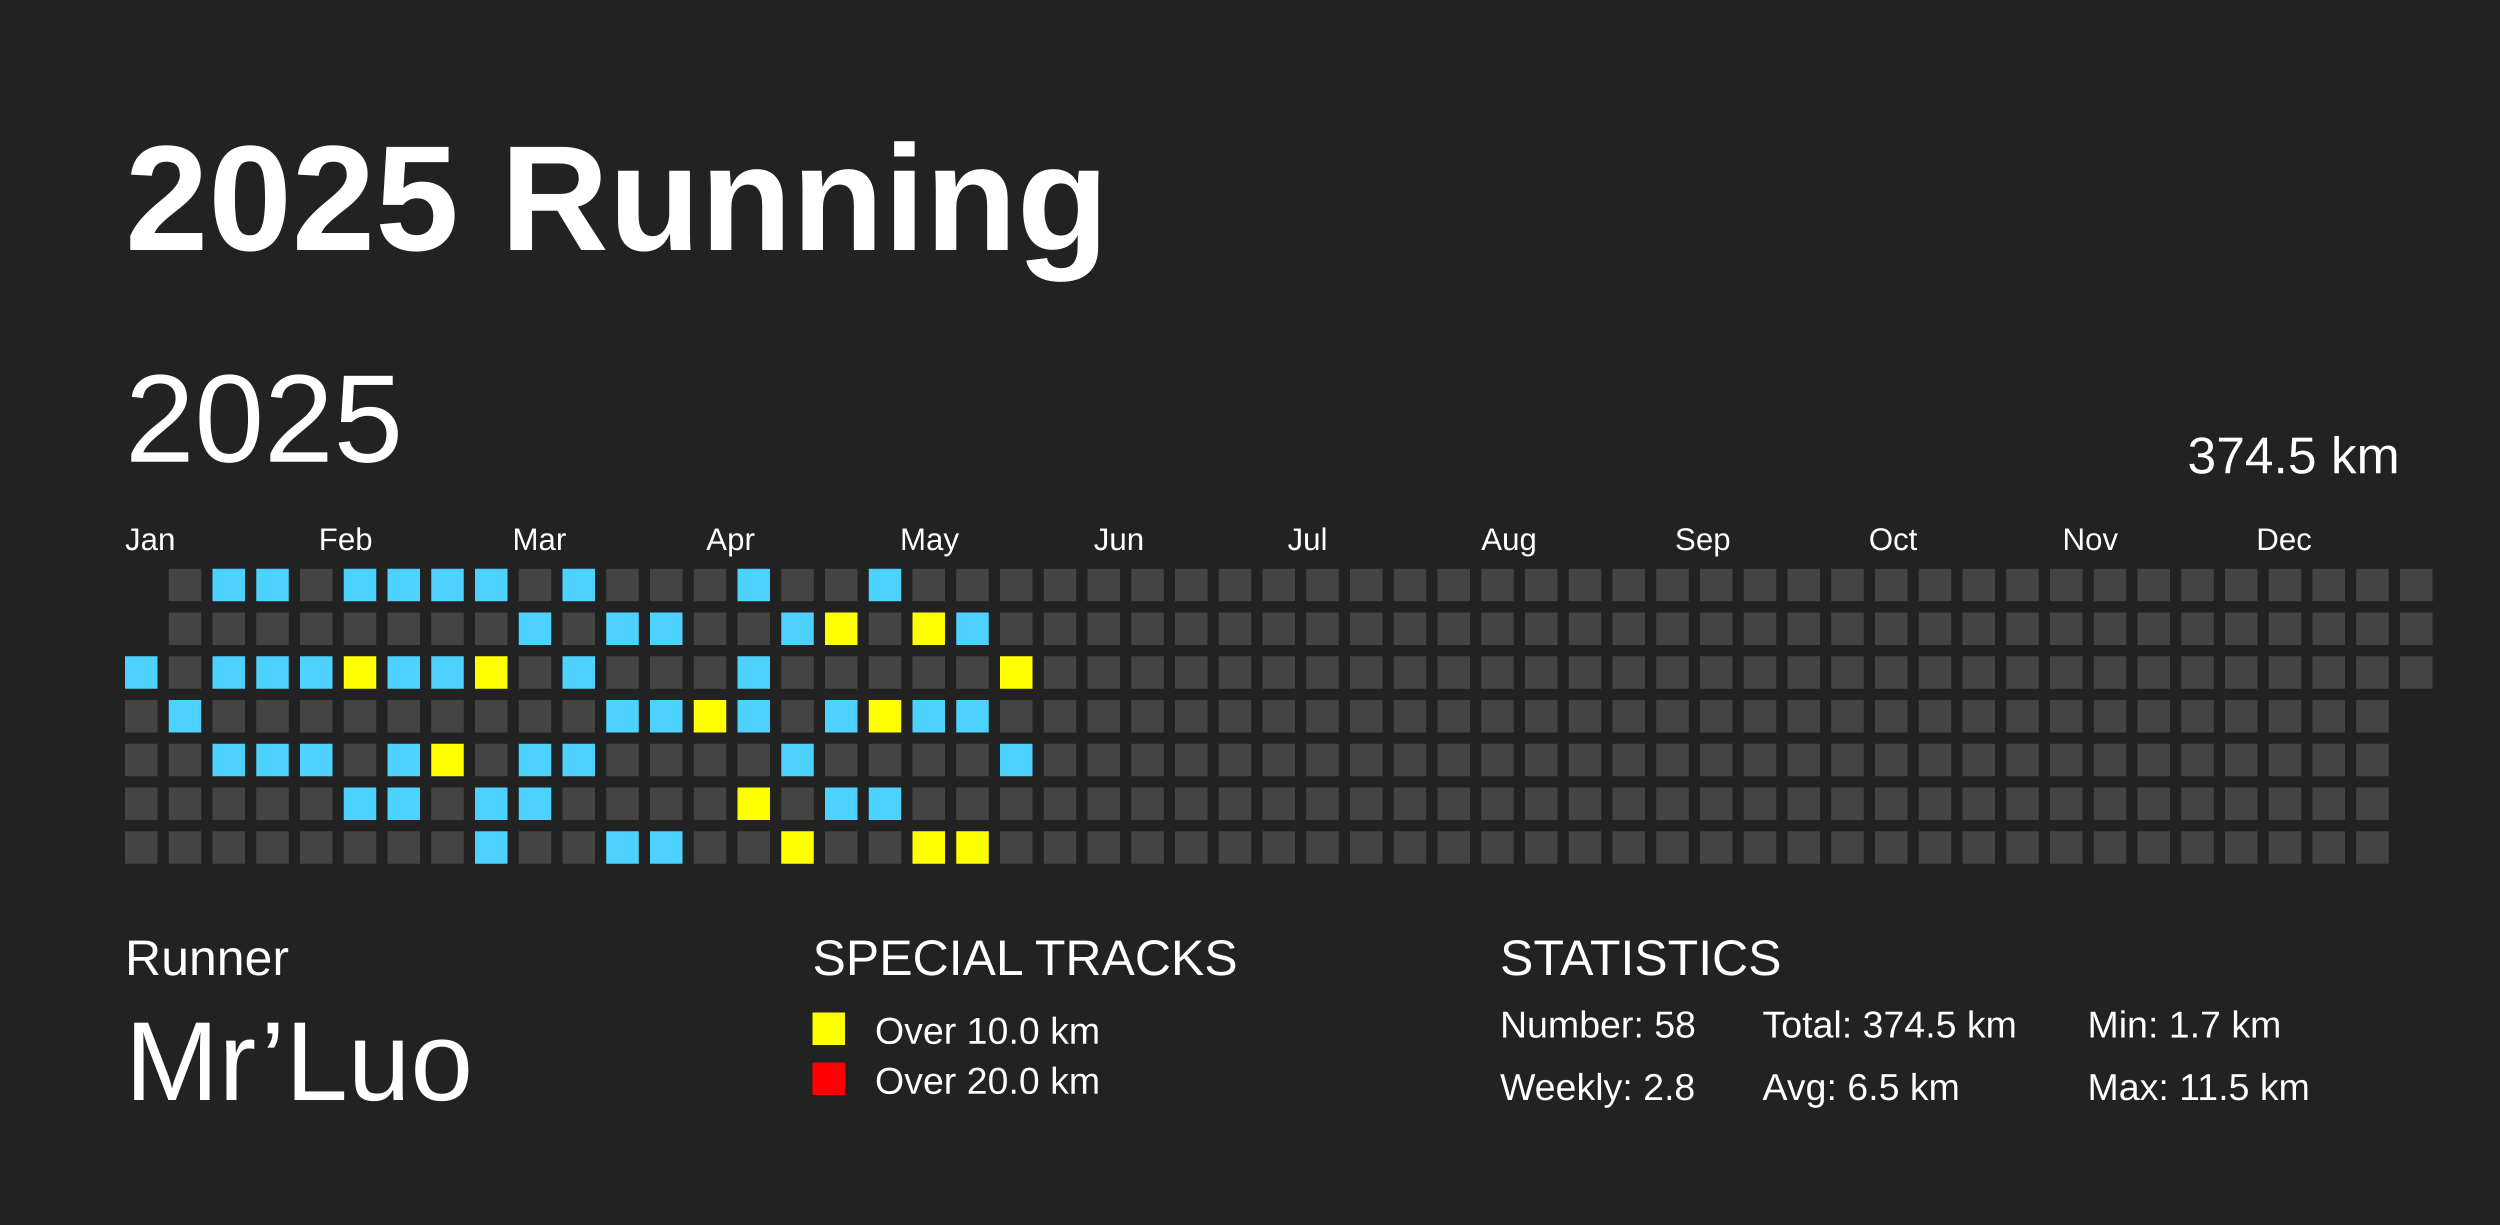
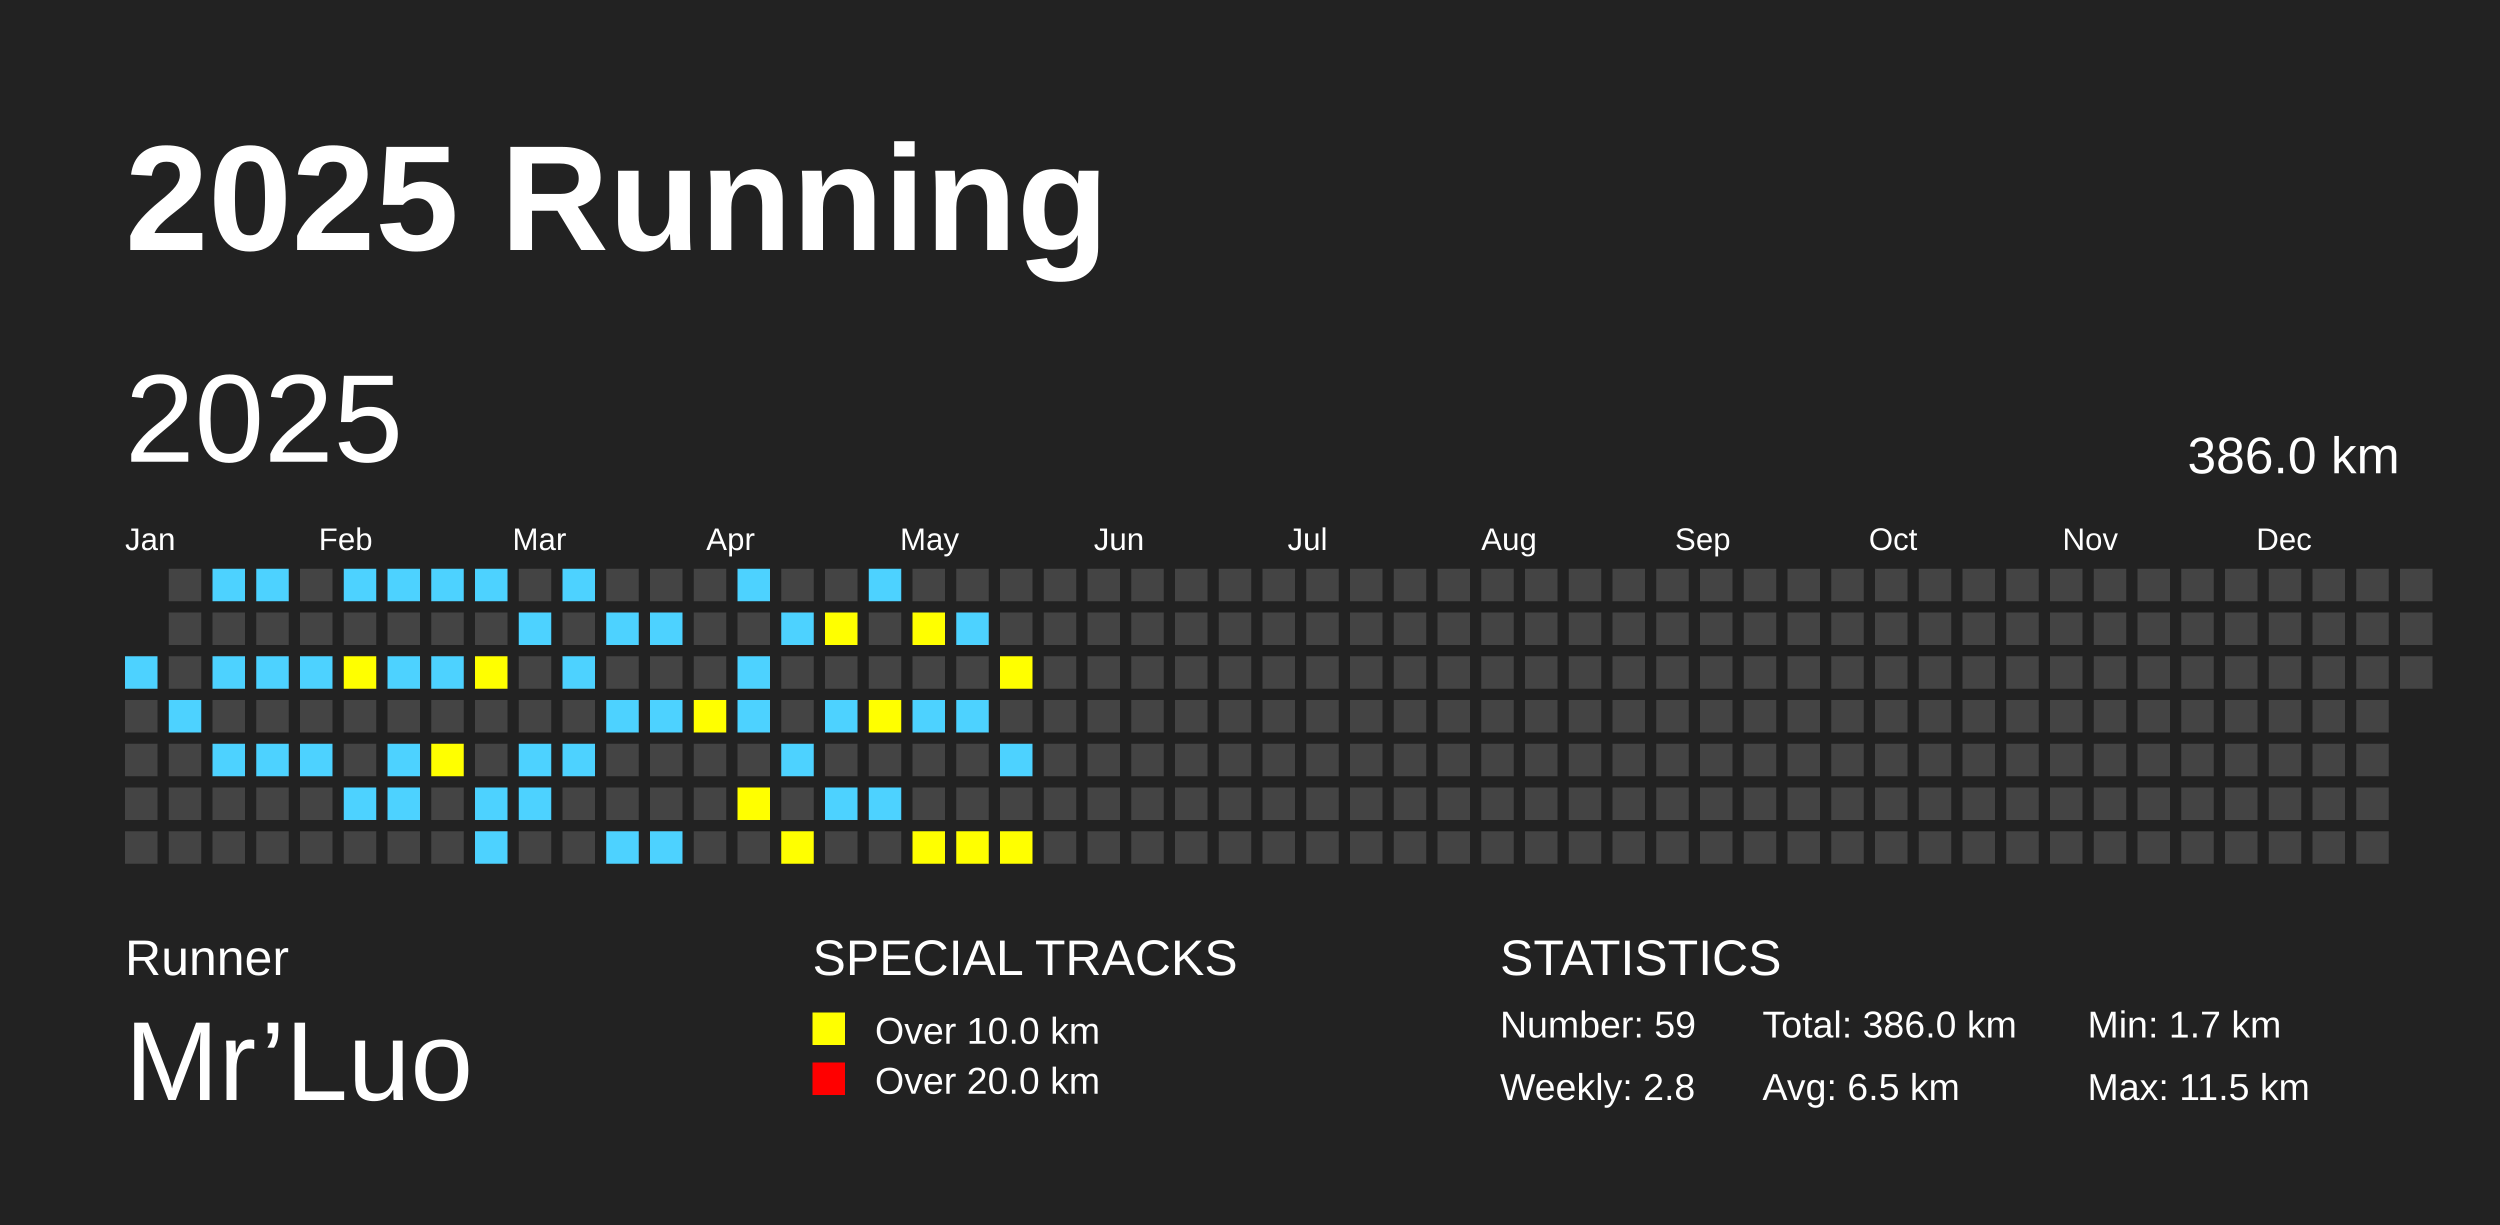
<svg xmlns="http://www.w3.org/2000/svg" baseProfile="full" height="98mm" version="1.1" viewBox="0,0,200,98" width="200mm">
  <defs />
  <rect fill="#222222" height="98" width="200" x="0" y="0" />
  <text fill="#FFFFFF" style="font-size:12px; font-family:Arial; font-weight:bold;" x="10" y="20">2025 Running</text>
  <text fill="#FFFFFF" style="font-size:4px; font-family:Arial" x="10" y="78">Runner</text>
  <text fill="#FFFFFF" style="font-size:9px; font-family:Arial" x="10" y="88">Mr’Luo</text>
  <text fill="#FFFFFF" style="font-size:4px; font-family:Arial" x="65" y="78">SPECIAL TRACKS</text>
  <rect fill="yellow" height="2.6" width="2.6" x="65" y="81" />
  <text fill="#FFFFFF" style="font-size:3px; font-family:Arial" x="70" y="83.5">Over 10.0 km</text>
  <rect fill="red" height="2.6" width="2.6" x="65" y="85" />
  <text fill="#FFFFFF" style="font-size:3px; font-family:Arial" x="70" y="87.5">Over 20.0 km</text>
  <text fill="#FFFFFF" style="font-size:4px; font-family:Arial" x="120" y="78">STATISTICS</text>
-   <text fill="#FFFFFF" style="font-size:3px; font-family:Arial" x="120" y="83">Number: 58</text>
+   <text fill="#FFFFFF" style="font-size:3px; font-family:Arial" x="120" y="83">Number: 59</text>
  <text fill="#FFFFFF" style="font-size:3px; font-family:Arial" x="120" y="88">Weekly: 2.8</text>
-   <text fill="#FFFFFF" style="font-size:3px; font-family:Arial" x="141" y="83">Total: 374.5 km</text>
+   <text fill="#FFFFFF" style="font-size:3px; font-family:Arial" x="141" y="83">Total: 386.0 km</text>
  <text fill="#FFFFFF" style="font-size:3px; font-family:Arial" x="141" y="88">Avg: 6.5 km</text>
  <text fill="#FFFFFF" style="font-size:3px; font-family:Arial" x="167" y="83">Min: 1.7 km</text>
  <text fill="#FFFFFF" style="font-size:3px; font-family:Arial" x="167" y="88">Max: 11.5 km</text>
  <text dominant-baseline="hanging" fill="#FFFFFF" style="font-size:10.0px; font-family:Arial;" x="10" y="30">2025</text>
-   <text dominant-baseline="hanging" fill="#FFFFFF" style="font-size:4.125px; font-family:Arial;" x="175" y="35">374.5 km</text>
+   <text dominant-baseline="hanging" fill="#FFFFFF" style="font-size:4.125px; font-family:Arial;" x="175" y="35">386.0 km</text>
  <text fill="#FFFFFF" style="font-size:2.5px; font-family:Arial" x="10.0" y="44">Jan</text>
  <text fill="#FFFFFF" style="font-size:2.5px; font-family:Arial" x="25.5" y="44">Feb</text>
  <text fill="#FFFFFF" style="font-size:2.5px; font-family:Arial" x="41.0" y="44">Mar</text>
  <text fill="#FFFFFF" style="font-size:2.5px; font-family:Arial" x="56.5" y="44">Apr</text>
  <text fill="#FFFFFF" style="font-size:2.5px; font-family:Arial" x="72.0" y="44">May</text>
  <text fill="#FFFFFF" style="font-size:2.5px; font-family:Arial" x="87.5" y="44">Jun</text>
  <text fill="#FFFFFF" style="font-size:2.5px; font-family:Arial" x="103.0" y="44">Jul</text>
  <text fill="#FFFFFF" style="font-size:2.5px; font-family:Arial" x="118.5" y="44">Aug</text>
  <text fill="#FFFFFF" style="font-size:2.5px; font-family:Arial" x="134.0" y="44">Sep</text>
  <text fill="#FFFFFF" style="font-size:2.5px; font-family:Arial" x="149.5" y="44">Oct</text>
  <text fill="#FFFFFF" style="font-size:2.5px; font-family:Arial" x="165.0" y="44">Nov</text>
  <text fill="#FFFFFF" style="font-size:2.5px; font-family:Arial" x="180.5" y="44">Dec</text>
  <rect fill="#4DD2FF" height="2.6" width="2.6" x="10.0" y="52.5" />
  <rect fill="#444444" height="2.6" width="2.6" x="10.0" y="56.0" />
  <rect fill="#444444" height="2.6" width="2.6" x="10.0" y="59.5" />
  <rect fill="#444444" height="2.6" width="2.6" x="10.0" y="63.0" />
  <rect fill="#444444" height="2.6" width="2.6" x="10.0" y="66.5" />
  <rect fill="#444444" height="2.6" width="2.6" x="13.5" y="45.5" />
  <rect fill="#444444" height="2.6" width="2.6" x="13.5" y="49.0" />
  <rect fill="#444444" height="2.6" width="2.6" x="13.5" y="52.5" />
  <rect fill="#4DD2FF" height="2.6" width="2.6" x="13.5" y="56.0" />
  <rect fill="#444444" height="2.6" width="2.6" x="13.5" y="59.5" />
  <rect fill="#444444" height="2.6" width="2.6" x="13.5" y="63.0" />
  <rect fill="#444444" height="2.6" width="2.6" x="13.5" y="66.5" />
  <rect fill="#4DD2FF" height="2.6" width="2.6" x="17.0" y="45.5" />
  <rect fill="#444444" height="2.6" width="2.6" x="17.0" y="49.0" />
  <rect fill="#4DD2FF" height="2.6" width="2.6" x="17.0" y="52.5" />
  <rect fill="#444444" height="2.6" width="2.6" x="17.0" y="56.0" />
  <rect fill="#4DD2FF" height="2.6" width="2.6" x="17.0" y="59.5" />
  <rect fill="#444444" height="2.6" width="2.6" x="17.0" y="63.0" />
  <rect fill="#444444" height="2.6" width="2.6" x="17.0" y="66.5" />
  <rect fill="#4DD2FF" height="2.6" width="2.6" x="20.5" y="45.5" />
  <rect fill="#444444" height="2.6" width="2.6" x="20.5" y="49.0" />
  <rect fill="#4DD2FF" height="2.6" width="2.6" x="20.5" y="52.5" />
  <rect fill="#444444" height="2.6" width="2.6" x="20.5" y="56.0" />
  <rect fill="#4DD2FF" height="2.6" width="2.6" x="20.5" y="59.5" />
  <rect fill="#444444" height="2.6" width="2.6" x="20.5" y="63.0" />
  <rect fill="#444444" height="2.6" width="2.6" x="20.5" y="66.5" />
  <rect fill="#444444" height="2.6" width="2.6" x="24.0" y="45.5" />
  <rect fill="#444444" height="2.6" width="2.6" x="24.0" y="49.0" />
  <rect fill="#4DD2FF" height="2.6" width="2.6" x="24.0" y="52.5" />
  <rect fill="#444444" height="2.6" width="2.6" x="24.0" y="56.0" />
  <rect fill="#4DD2FF" height="2.6" width="2.6" x="24.0" y="59.5" />
  <rect fill="#444444" height="2.6" width="2.6" x="24.0" y="63.0" />
  <rect fill="#444444" height="2.6" width="2.6" x="24.0" y="66.5" />
  <rect fill="#4DD2FF" height="2.6" width="2.6" x="27.5" y="45.5" />
  <rect fill="#444444" height="2.6" width="2.6" x="27.5" y="49.0" />
  <rect fill="yellow" height="2.6" width="2.6" x="27.5" y="52.5" />
  <rect fill="#444444" height="2.6" width="2.6" x="27.5" y="56.0" />
  <rect fill="#444444" height="2.6" width="2.6" x="27.5" y="59.5" />
  <rect fill="#4DD2FF" height="2.6" width="2.6" x="27.5" y="63.0" />
  <rect fill="#444444" height="2.6" width="2.6" x="27.5" y="66.5" />
  <rect fill="#4DD2FF" height="2.6" width="2.6" x="31.0" y="45.5" />
  <rect fill="#444444" height="2.6" width="2.6" x="31.0" y="49.0" />
  <rect fill="#4DD2FF" height="2.6" width="2.6" x="31.0" y="52.5" />
  <rect fill="#444444" height="2.6" width="2.6" x="31.0" y="56.0" />
  <rect fill="#4DD2FF" height="2.6" width="2.6" x="31.0" y="59.5" />
  <rect fill="#4DD2FF" height="2.6" width="2.6" x="31.0" y="63.0" />
  <rect fill="#444444" height="2.6" width="2.6" x="31.0" y="66.5" />
  <rect fill="#4DD2FF" height="2.6" width="2.6" x="34.5" y="45.5" />
  <rect fill="#444444" height="2.6" width="2.6" x="34.5" y="49.0" />
  <rect fill="#4DD2FF" height="2.6" width="2.6" x="34.5" y="52.5" />
  <rect fill="#444444" height="2.6" width="2.6" x="34.5" y="56.0" />
  <rect fill="yellow" height="2.6" width="2.6" x="34.5" y="59.5" />
  <rect fill="#444444" height="2.6" width="2.6" x="34.5" y="63.0" />
  <rect fill="#444444" height="2.6" width="2.6" x="34.5" y="66.5" />
  <rect fill="#4DD2FF" height="2.6" width="2.6" x="38.0" y="45.5" />
  <rect fill="#444444" height="2.6" width="2.6" x="38.0" y="49.0" />
  <rect fill="yellow" height="2.6" width="2.6" x="38.0" y="52.5" />
  <rect fill="#444444" height="2.6" width="2.6" x="38.0" y="56.0" />
  <rect fill="#444444" height="2.6" width="2.6" x="38.0" y="59.5" />
  <rect fill="#4DD2FF" height="2.6" width="2.6" x="38.0" y="63.0" />
  <rect fill="#4DD2FF" height="2.6" width="2.6" x="38.0" y="66.5" />
  <rect fill="#444444" height="2.6" width="2.6" x="41.5" y="45.5" />
  <rect fill="#4DD2FF" height="2.6" width="2.6" x="41.5" y="49.0" />
  <rect fill="#444444" height="2.6" width="2.6" x="41.5" y="52.5" />
  <rect fill="#444444" height="2.6" width="2.6" x="41.5" y="56.0" />
  <rect fill="#4DD2FF" height="2.6" width="2.6" x="41.5" y="59.5" />
  <rect fill="#4DD2FF" height="2.6" width="2.6" x="41.5" y="63.0" />
  <rect fill="#444444" height="2.6" width="2.6" x="41.5" y="66.5" />
  <rect fill="#4DD2FF" height="2.6" width="2.6" x="45.0" y="45.5" />
  <rect fill="#444444" height="2.6" width="2.6" x="45.0" y="49.0" />
  <rect fill="#4DD2FF" height="2.6" width="2.6" x="45.0" y="52.5" />
  <rect fill="#444444" height="2.6" width="2.6" x="45.0" y="56.0" />
  <rect fill="#4DD2FF" height="2.6" width="2.6" x="45.0" y="59.5" />
  <rect fill="#444444" height="2.6" width="2.6" x="45.0" y="63.0" />
  <rect fill="#444444" height="2.6" width="2.6" x="45.0" y="66.5" />
  <rect fill="#444444" height="2.6" width="2.6" x="48.5" y="45.5" />
  <rect fill="#4DD2FF" height="2.6" width="2.6" x="48.5" y="49.0" />
  <rect fill="#444444" height="2.6" width="2.6" x="48.5" y="52.5" />
  <rect fill="#4DD2FF" height="2.6" width="2.6" x="48.5" y="56.0" />
  <rect fill="#444444" height="2.6" width="2.6" x="48.5" y="59.5" />
  <rect fill="#444444" height="2.6" width="2.6" x="48.5" y="63.0" />
  <rect fill="#4DD2FF" height="2.6" width="2.6" x="48.5" y="66.5" />
  <rect fill="#444444" height="2.6" width="2.6" x="52.0" y="45.5" />
  <rect fill="#4DD2FF" height="2.6" width="2.6" x="52.0" y="49.0" />
  <rect fill="#444444" height="2.6" width="2.6" x="52.0" y="52.5" />
  <rect fill="#4DD2FF" height="2.6" width="2.6" x="52.0" y="56.0" />
  <rect fill="#444444" height="2.6" width="2.6" x="52.0" y="59.5" />
  <rect fill="#444444" height="2.6" width="2.6" x="52.0" y="63.0" />
  <rect fill="#4DD2FF" height="2.6" width="2.6" x="52.0" y="66.5" />
  <rect fill="#444444" height="2.6" width="2.6" x="55.5" y="45.5" />
  <rect fill="#444444" height="2.6" width="2.6" x="55.5" y="49.0" />
  <rect fill="#444444" height="2.6" width="2.6" x="55.5" y="52.5" />
  <rect fill="yellow" height="2.6" width="2.6" x="55.5" y="56.0" />
  <rect fill="#444444" height="2.6" width="2.6" x="55.5" y="59.5" />
  <rect fill="#444444" height="2.6" width="2.6" x="55.5" y="63.0" />
  <rect fill="#444444" height="2.6" width="2.6" x="55.5" y="66.5" />
  <rect fill="#4DD2FF" height="2.6" width="2.6" x="59.0" y="45.5" />
  <rect fill="#444444" height="2.6" width="2.6" x="59.0" y="49.0" />
  <rect fill="#4DD2FF" height="2.6" width="2.6" x="59.0" y="52.5" />
  <rect fill="#4DD2FF" height="2.6" width="2.6" x="59.0" y="56.0" />
  <rect fill="#444444" height="2.6" width="2.6" x="59.0" y="59.5" />
  <rect fill="yellow" height="2.6" width="2.6" x="59.0" y="63.0" />
  <rect fill="#444444" height="2.6" width="2.6" x="59.0" y="66.5" />
  <rect fill="#444444" height="2.6" width="2.6" x="62.5" y="45.5" />
  <rect fill="#4DD2FF" height="2.6" width="2.6" x="62.5" y="49.0" />
  <rect fill="#444444" height="2.6" width="2.6" x="62.5" y="52.5" />
  <rect fill="#444444" height="2.6" width="2.6" x="62.5" y="56.0" />
  <rect fill="#4DD2FF" height="2.6" width="2.6" x="62.5" y="59.5" />
  <rect fill="#444444" height="2.6" width="2.6" x="62.5" y="63.0" />
  <rect fill="yellow" height="2.6" width="2.6" x="62.5" y="66.5" />
  <rect fill="#444444" height="2.6" width="2.6" x="66.0" y="45.5" />
  <rect fill="yellow" height="2.6" width="2.6" x="66.0" y="49.0" />
  <rect fill="#444444" height="2.6" width="2.6" x="66.0" y="52.5" />
  <rect fill="#4DD2FF" height="2.6" width="2.6" x="66.0" y="56.0" />
  <rect fill="#444444" height="2.6" width="2.6" x="66.0" y="59.5" />
  <rect fill="#4DD2FF" height="2.6" width="2.6" x="66.0" y="63.0" />
  <rect fill="#444444" height="2.6" width="2.6" x="66.0" y="66.5" />
  <rect fill="#4DD2FF" height="2.6" width="2.6" x="69.5" y="45.5" />
  <rect fill="#444444" height="2.6" width="2.6" x="69.5" y="49.0" />
  <rect fill="#444444" height="2.6" width="2.6" x="69.5" y="52.5" />
  <rect fill="yellow" height="2.6" width="2.6" x="69.5" y="56.0" />
  <rect fill="#444444" height="2.6" width="2.6" x="69.5" y="59.5" />
  <rect fill="#4DD2FF" height="2.6" width="2.6" x="69.5" y="63.0" />
  <rect fill="#444444" height="2.6" width="2.6" x="69.5" y="66.5" />
  <rect fill="#444444" height="2.6" width="2.6" x="73.0" y="45.5" />
  <rect fill="yellow" height="2.6" width="2.6" x="73.0" y="49.0" />
  <rect fill="#444444" height="2.6" width="2.6" x="73.0" y="52.5" />
  <rect fill="#4DD2FF" height="2.6" width="2.6" x="73.0" y="56.0" />
  <rect fill="#444444" height="2.6" width="2.6" x="73.0" y="59.5" />
  <rect fill="#444444" height="2.6" width="2.6" x="73.0" y="63.0" />
  <rect fill="yellow" height="2.6" width="2.6" x="73.0" y="66.5" />
  <rect fill="#444444" height="2.6" width="2.6" x="76.5" y="45.5" />
  <rect fill="#4DD2FF" height="2.6" width="2.6" x="76.5" y="49.0" />
  <rect fill="#444444" height="2.6" width="2.6" x="76.5" y="52.5" />
  <rect fill="#4DD2FF" height="2.6" width="2.6" x="76.5" y="56.0" />
  <rect fill="#444444" height="2.6" width="2.6" x="76.5" y="59.5" />
  <rect fill="#444444" height="2.6" width="2.6" x="76.5" y="63.0" />
  <rect fill="yellow" height="2.6" width="2.6" x="76.5" y="66.5" />
  <rect fill="#444444" height="2.6" width="2.6" x="80.0" y="45.5" />
  <rect fill="#444444" height="2.6" width="2.6" x="80.0" y="49.0" />
  <rect fill="yellow" height="2.6" width="2.6" x="80.0" y="52.5" />
  <rect fill="#444444" height="2.6" width="2.6" x="80.0" y="56.0" />
  <rect fill="#4DD2FF" height="2.6" width="2.6" x="80.0" y="59.5" />
  <rect fill="#444444" height="2.6" width="2.6" x="80.0" y="63.0" />
-   <rect fill="#444444" height="2.6" width="2.6" x="80.0" y="66.5" />
+   <rect fill="yellow" height="2.6" width="2.6" x="80.0" y="66.5" />
  <rect fill="#444444" height="2.6" width="2.6" x="83.5" y="45.5" />
  <rect fill="#444444" height="2.6" width="2.6" x="83.5" y="49.0" />
  <rect fill="#444444" height="2.6" width="2.6" x="83.5" y="52.5" />
  <rect fill="#444444" height="2.6" width="2.6" x="83.5" y="56.0" />
  <rect fill="#444444" height="2.6" width="2.6" x="83.5" y="59.5" />
  <rect fill="#444444" height="2.6" width="2.6" x="83.5" y="63.0" />
  <rect fill="#444444" height="2.6" width="2.6" x="83.5" y="66.5" />
  <rect fill="#444444" height="2.6" width="2.6" x="87.0" y="45.5" />
  <rect fill="#444444" height="2.6" width="2.6" x="87.0" y="49.0" />
  <rect fill="#444444" height="2.6" width="2.6" x="87.0" y="52.5" />
  <rect fill="#444444" height="2.6" width="2.6" x="87.0" y="56.0" />
  <rect fill="#444444" height="2.6" width="2.6" x="87.0" y="59.5" />
  <rect fill="#444444" height="2.6" width="2.6" x="87.0" y="63.0" />
  <rect fill="#444444" height="2.6" width="2.6" x="87.0" y="66.5" />
  <rect fill="#444444" height="2.6" width="2.6" x="90.5" y="45.5" />
  <rect fill="#444444" height="2.6" width="2.6" x="90.5" y="49.0" />
  <rect fill="#444444" height="2.6" width="2.6" x="90.5" y="52.5" />
  <rect fill="#444444" height="2.6" width="2.6" x="90.5" y="56.0" />
  <rect fill="#444444" height="2.6" width="2.6" x="90.5" y="59.5" />
  <rect fill="#444444" height="2.6" width="2.6" x="90.5" y="63.0" />
  <rect fill="#444444" height="2.6" width="2.6" x="90.5" y="66.5" />
  <rect fill="#444444" height="2.6" width="2.6" x="94.0" y="45.5" />
  <rect fill="#444444" height="2.6" width="2.6" x="94.0" y="49.0" />
  <rect fill="#444444" height="2.6" width="2.6" x="94.0" y="52.5" />
  <rect fill="#444444" height="2.6" width="2.6" x="94.0" y="56.0" />
  <rect fill="#444444" height="2.6" width="2.6" x="94.0" y="59.5" />
  <rect fill="#444444" height="2.6" width="2.6" x="94.0" y="63.0" />
  <rect fill="#444444" height="2.6" width="2.6" x="94.0" y="66.5" />
  <rect fill="#444444" height="2.6" width="2.6" x="97.5" y="45.5" />
  <rect fill="#444444" height="2.6" width="2.6" x="97.5" y="49.0" />
  <rect fill="#444444" height="2.6" width="2.6" x="97.5" y="52.5" />
  <rect fill="#444444" height="2.6" width="2.6" x="97.5" y="56.0" />
  <rect fill="#444444" height="2.6" width="2.6" x="97.5" y="59.5" />
  <rect fill="#444444" height="2.6" width="2.6" x="97.5" y="63.0" />
  <rect fill="#444444" height="2.6" width="2.6" x="97.5" y="66.5" />
  <rect fill="#444444" height="2.6" width="2.6" x="101.0" y="45.5" />
  <rect fill="#444444" height="2.6" width="2.6" x="101.0" y="49.0" />
  <rect fill="#444444" height="2.6" width="2.6" x="101.0" y="52.5" />
  <rect fill="#444444" height="2.6" width="2.6" x="101.0" y="56.0" />
  <rect fill="#444444" height="2.6" width="2.6" x="101.0" y="59.5" />
  <rect fill="#444444" height="2.6" width="2.6" x="101.0" y="63.0" />
  <rect fill="#444444" height="2.6" width="2.6" x="101.0" y="66.5" />
  <rect fill="#444444" height="2.6" width="2.6" x="104.5" y="45.5" />
  <rect fill="#444444" height="2.6" width="2.6" x="104.5" y="49.0" />
  <rect fill="#444444" height="2.6" width="2.6" x="104.5" y="52.5" />
  <rect fill="#444444" height="2.6" width="2.6" x="104.5" y="56.0" />
  <rect fill="#444444" height="2.6" width="2.6" x="104.5" y="59.5" />
  <rect fill="#444444" height="2.6" width="2.6" x="104.5" y="63.0" />
  <rect fill="#444444" height="2.6" width="2.6" x="104.5" y="66.5" />
  <rect fill="#444444" height="2.6" width="2.6" x="108.0" y="45.5" />
  <rect fill="#444444" height="2.6" width="2.6" x="108.0" y="49.0" />
  <rect fill="#444444" height="2.6" width="2.6" x="108.0" y="52.5" />
  <rect fill="#444444" height="2.6" width="2.6" x="108.0" y="56.0" />
  <rect fill="#444444" height="2.6" width="2.6" x="108.0" y="59.5" />
  <rect fill="#444444" height="2.6" width="2.6" x="108.0" y="63.0" />
  <rect fill="#444444" height="2.6" width="2.6" x="108.0" y="66.5" />
  <rect fill="#444444" height="2.6" width="2.6" x="111.5" y="45.5" />
  <rect fill="#444444" height="2.6" width="2.6" x="111.5" y="49.0" />
  <rect fill="#444444" height="2.6" width="2.6" x="111.5" y="52.5" />
  <rect fill="#444444" height="2.6" width="2.6" x="111.5" y="56.0" />
  <rect fill="#444444" height="2.6" width="2.6" x="111.5" y="59.5" />
  <rect fill="#444444" height="2.6" width="2.6" x="111.5" y="63.0" />
  <rect fill="#444444" height="2.6" width="2.6" x="111.5" y="66.5" />
  <rect fill="#444444" height="2.6" width="2.6" x="115.0" y="45.5" />
  <rect fill="#444444" height="2.6" width="2.6" x="115.0" y="49.0" />
  <rect fill="#444444" height="2.6" width="2.6" x="115.0" y="52.5" />
  <rect fill="#444444" height="2.6" width="2.6" x="115.0" y="56.0" />
  <rect fill="#444444" height="2.6" width="2.6" x="115.0" y="59.5" />
  <rect fill="#444444" height="2.6" width="2.6" x="115.0" y="63.0" />
  <rect fill="#444444" height="2.6" width="2.6" x="115.0" y="66.5" />
  <rect fill="#444444" height="2.6" width="2.6" x="118.5" y="45.5" />
  <rect fill="#444444" height="2.6" width="2.6" x="118.5" y="49.0" />
  <rect fill="#444444" height="2.6" width="2.6" x="118.5" y="52.5" />
  <rect fill="#444444" height="2.6" width="2.6" x="118.5" y="56.0" />
  <rect fill="#444444" height="2.6" width="2.6" x="118.5" y="59.5" />
  <rect fill="#444444" height="2.6" width="2.6" x="118.5" y="63.0" />
  <rect fill="#444444" height="2.6" width="2.6" x="118.5" y="66.5" />
  <rect fill="#444444" height="2.6" width="2.6" x="122.0" y="45.5" />
  <rect fill="#444444" height="2.6" width="2.6" x="122.0" y="49.0" />
  <rect fill="#444444" height="2.6" width="2.6" x="122.0" y="52.5" />
  <rect fill="#444444" height="2.6" width="2.6" x="122.0" y="56.0" />
  <rect fill="#444444" height="2.6" width="2.6" x="122.0" y="59.5" />
  <rect fill="#444444" height="2.6" width="2.6" x="122.0" y="63.0" />
  <rect fill="#444444" height="2.6" width="2.6" x="122.0" y="66.5" />
  <rect fill="#444444" height="2.6" width="2.6" x="125.5" y="45.5" />
  <rect fill="#444444" height="2.6" width="2.6" x="125.5" y="49.0" />
  <rect fill="#444444" height="2.6" width="2.6" x="125.5" y="52.5" />
  <rect fill="#444444" height="2.6" width="2.6" x="125.5" y="56.0" />
  <rect fill="#444444" height="2.6" width="2.6" x="125.5" y="59.5" />
  <rect fill="#444444" height="2.6" width="2.6" x="125.5" y="63.0" />
  <rect fill="#444444" height="2.6" width="2.6" x="125.5" y="66.5" />
  <rect fill="#444444" height="2.6" width="2.6" x="129.0" y="45.5" />
  <rect fill="#444444" height="2.6" width="2.6" x="129.0" y="49.0" />
  <rect fill="#444444" height="2.6" width="2.6" x="129.0" y="52.5" />
  <rect fill="#444444" height="2.6" width="2.6" x="129.0" y="56.0" />
  <rect fill="#444444" height="2.6" width="2.6" x="129.0" y="59.5" />
  <rect fill="#444444" height="2.6" width="2.6" x="129.0" y="63.0" />
  <rect fill="#444444" height="2.6" width="2.6" x="129.0" y="66.5" />
  <rect fill="#444444" height="2.6" width="2.6" x="132.5" y="45.5" />
  <rect fill="#444444" height="2.6" width="2.6" x="132.5" y="49.0" />
  <rect fill="#444444" height="2.6" width="2.6" x="132.5" y="52.5" />
  <rect fill="#444444" height="2.6" width="2.6" x="132.5" y="56.0" />
  <rect fill="#444444" height="2.6" width="2.6" x="132.5" y="59.5" />
  <rect fill="#444444" height="2.6" width="2.6" x="132.5" y="63.0" />
  <rect fill="#444444" height="2.6" width="2.6" x="132.5" y="66.5" />
  <rect fill="#444444" height="2.6" width="2.6" x="136.0" y="45.5" />
  <rect fill="#444444" height="2.6" width="2.6" x="136.0" y="49.0" />
  <rect fill="#444444" height="2.6" width="2.6" x="136.0" y="52.5" />
  <rect fill="#444444" height="2.6" width="2.6" x="136.0" y="56.0" />
  <rect fill="#444444" height="2.6" width="2.6" x="136.0" y="59.5" />
  <rect fill="#444444" height="2.6" width="2.6" x="136.0" y="63.0" />
  <rect fill="#444444" height="2.6" width="2.6" x="136.0" y="66.5" />
  <rect fill="#444444" height="2.6" width="2.6" x="139.5" y="45.5" />
  <rect fill="#444444" height="2.6" width="2.6" x="139.5" y="49.0" />
  <rect fill="#444444" height="2.6" width="2.6" x="139.5" y="52.5" />
  <rect fill="#444444" height="2.6" width="2.6" x="139.5" y="56.0" />
  <rect fill="#444444" height="2.6" width="2.6" x="139.5" y="59.5" />
  <rect fill="#444444" height="2.6" width="2.6" x="139.5" y="63.0" />
  <rect fill="#444444" height="2.6" width="2.6" x="139.5" y="66.5" />
  <rect fill="#444444" height="2.6" width="2.6" x="143.0" y="45.5" />
  <rect fill="#444444" height="2.6" width="2.6" x="143.0" y="49.0" />
  <rect fill="#444444" height="2.6" width="2.6" x="143.0" y="52.5" />
  <rect fill="#444444" height="2.6" width="2.6" x="143.0" y="56.0" />
  <rect fill="#444444" height="2.6" width="2.6" x="143.0" y="59.5" />
  <rect fill="#444444" height="2.6" width="2.6" x="143.0" y="63.0" />
  <rect fill="#444444" height="2.6" width="2.6" x="143.0" y="66.5" />
  <rect fill="#444444" height="2.6" width="2.6" x="146.5" y="45.5" />
  <rect fill="#444444" height="2.6" width="2.6" x="146.5" y="49.0" />
  <rect fill="#444444" height="2.6" width="2.6" x="146.5" y="52.5" />
  <rect fill="#444444" height="2.6" width="2.6" x="146.5" y="56.0" />
  <rect fill="#444444" height="2.6" width="2.6" x="146.5" y="59.5" />
  <rect fill="#444444" height="2.6" width="2.6" x="146.5" y="63.0" />
  <rect fill="#444444" height="2.6" width="2.6" x="146.5" y="66.5" />
  <rect fill="#444444" height="2.6" width="2.6" x="150.0" y="45.5" />
  <rect fill="#444444" height="2.6" width="2.6" x="150.0" y="49.0" />
  <rect fill="#444444" height="2.6" width="2.6" x="150.0" y="52.5" />
  <rect fill="#444444" height="2.6" width="2.6" x="150.0" y="56.0" />
  <rect fill="#444444" height="2.6" width="2.6" x="150.0" y="59.5" />
  <rect fill="#444444" height="2.6" width="2.6" x="150.0" y="63.0" />
  <rect fill="#444444" height="2.6" width="2.6" x="150.0" y="66.5" />
  <rect fill="#444444" height="2.6" width="2.6" x="153.5" y="45.5" />
  <rect fill="#444444" height="2.6" width="2.6" x="153.5" y="49.0" />
  <rect fill="#444444" height="2.6" width="2.6" x="153.5" y="52.5" />
  <rect fill="#444444" height="2.6" width="2.6" x="153.5" y="56.0" />
  <rect fill="#444444" height="2.6" width="2.6" x="153.5" y="59.5" />
  <rect fill="#444444" height="2.6" width="2.6" x="153.5" y="63.0" />
  <rect fill="#444444" height="2.6" width="2.6" x="153.5" y="66.5" />
  <rect fill="#444444" height="2.6" width="2.6" x="157.0" y="45.5" />
  <rect fill="#444444" height="2.6" width="2.6" x="157.0" y="49.0" />
  <rect fill="#444444" height="2.6" width="2.6" x="157.0" y="52.5" />
  <rect fill="#444444" height="2.6" width="2.6" x="157.0" y="56.0" />
  <rect fill="#444444" height="2.6" width="2.6" x="157.0" y="59.5" />
  <rect fill="#444444" height="2.6" width="2.6" x="157.0" y="63.0" />
  <rect fill="#444444" height="2.6" width="2.6" x="157.0" y="66.5" />
  <rect fill="#444444" height="2.6" width="2.6" x="160.5" y="45.5" />
  <rect fill="#444444" height="2.6" width="2.6" x="160.5" y="49.0" />
  <rect fill="#444444" height="2.6" width="2.6" x="160.5" y="52.5" />
  <rect fill="#444444" height="2.6" width="2.6" x="160.5" y="56.0" />
  <rect fill="#444444" height="2.6" width="2.6" x="160.5" y="59.5" />
  <rect fill="#444444" height="2.6" width="2.6" x="160.5" y="63.0" />
  <rect fill="#444444" height="2.6" width="2.6" x="160.5" y="66.5" />
  <rect fill="#444444" height="2.6" width="2.6" x="164.0" y="45.5" />
  <rect fill="#444444" height="2.6" width="2.6" x="164.0" y="49.0" />
  <rect fill="#444444" height="2.6" width="2.6" x="164.0" y="52.5" />
  <rect fill="#444444" height="2.6" width="2.6" x="164.0" y="56.0" />
  <rect fill="#444444" height="2.6" width="2.6" x="164.0" y="59.5" />
  <rect fill="#444444" height="2.6" width="2.6" x="164.0" y="63.0" />
  <rect fill="#444444" height="2.6" width="2.6" x="164.0" y="66.5" />
  <rect fill="#444444" height="2.6" width="2.6" x="167.5" y="45.5" />
  <rect fill="#444444" height="2.6" width="2.6" x="167.5" y="49.0" />
  <rect fill="#444444" height="2.6" width="2.6" x="167.5" y="52.5" />
  <rect fill="#444444" height="2.6" width="2.6" x="167.5" y="56.0" />
  <rect fill="#444444" height="2.6" width="2.6" x="167.5" y="59.5" />
  <rect fill="#444444" height="2.6" width="2.6" x="167.5" y="63.0" />
  <rect fill="#444444" height="2.6" width="2.6" x="167.5" y="66.5" />
  <rect fill="#444444" height="2.6" width="2.6" x="171.0" y="45.5" />
  <rect fill="#444444" height="2.6" width="2.6" x="171.0" y="49.0" />
  <rect fill="#444444" height="2.6" width="2.6" x="171.0" y="52.5" />
  <rect fill="#444444" height="2.6" width="2.6" x="171.0" y="56.0" />
  <rect fill="#444444" height="2.6" width="2.6" x="171.0" y="59.5" />
  <rect fill="#444444" height="2.6" width="2.6" x="171.0" y="63.0" />
  <rect fill="#444444" height="2.6" width="2.6" x="171.0" y="66.5" />
  <rect fill="#444444" height="2.6" width="2.6" x="174.5" y="45.5" />
  <rect fill="#444444" height="2.6" width="2.6" x="174.5" y="49.0" />
  <rect fill="#444444" height="2.6" width="2.6" x="174.5" y="52.5" />
  <rect fill="#444444" height="2.6" width="2.6" x="174.5" y="56.0" />
  <rect fill="#444444" height="2.6" width="2.6" x="174.5" y="59.5" />
  <rect fill="#444444" height="2.6" width="2.6" x="174.5" y="63.0" />
  <rect fill="#444444" height="2.6" width="2.6" x="174.5" y="66.5" />
  <rect fill="#444444" height="2.6" width="2.6" x="178.0" y="45.5" />
  <rect fill="#444444" height="2.6" width="2.6" x="178.0" y="49.0" />
  <rect fill="#444444" height="2.6" width="2.6" x="178.0" y="52.5" />
  <rect fill="#444444" height="2.6" width="2.6" x="178.0" y="56.0" />
  <rect fill="#444444" height="2.6" width="2.6" x="178.0" y="59.5" />
  <rect fill="#444444" height="2.6" width="2.6" x="178.0" y="63.0" />
  <rect fill="#444444" height="2.6" width="2.6" x="178.0" y="66.5" />
  <rect fill="#444444" height="2.6" width="2.6" x="181.5" y="45.5" />
  <rect fill="#444444" height="2.6" width="2.6" x="181.5" y="49.0" />
  <rect fill="#444444" height="2.6" width="2.6" x="181.5" y="52.5" />
  <rect fill="#444444" height="2.6" width="2.6" x="181.5" y="56.0" />
  <rect fill="#444444" height="2.6" width="2.6" x="181.5" y="59.5" />
  <rect fill="#444444" height="2.6" width="2.6" x="181.5" y="63.0" />
  <rect fill="#444444" height="2.6" width="2.6" x="181.5" y="66.5" />
  <rect fill="#444444" height="2.6" width="2.6" x="185.0" y="45.5" />
  <rect fill="#444444" height="2.6" width="2.6" x="185.0" y="49.0" />
  <rect fill="#444444" height="2.6" width="2.6" x="185.0" y="52.5" />
  <rect fill="#444444" height="2.6" width="2.6" x="185.0" y="56.0" />
  <rect fill="#444444" height="2.6" width="2.6" x="185.0" y="59.5" />
  <rect fill="#444444" height="2.6" width="2.6" x="185.0" y="63.0" />
  <rect fill="#444444" height="2.6" width="2.6" x="185.0" y="66.5" />
  <rect fill="#444444" height="2.6" width="2.6" x="188.5" y="45.5" />
  <rect fill="#444444" height="2.6" width="2.6" x="188.5" y="49.0" />
  <rect fill="#444444" height="2.6" width="2.6" x="188.5" y="52.5" />
  <rect fill="#444444" height="2.6" width="2.6" x="188.5" y="56.0" />
  <rect fill="#444444" height="2.6" width="2.6" x="188.5" y="59.5" />
  <rect fill="#444444" height="2.6" width="2.6" x="188.5" y="63.0" />
  <rect fill="#444444" height="2.6" width="2.6" x="188.5" y="66.5" />
  <rect fill="#444444" height="2.6" width="2.6" x="192.0" y="45.5" />
  <rect fill="#444444" height="2.6" width="2.6" x="192.0" y="49.0" />
  <rect fill="#444444" height="2.6" width="2.6" x="192.0" y="52.5" />
</svg>
